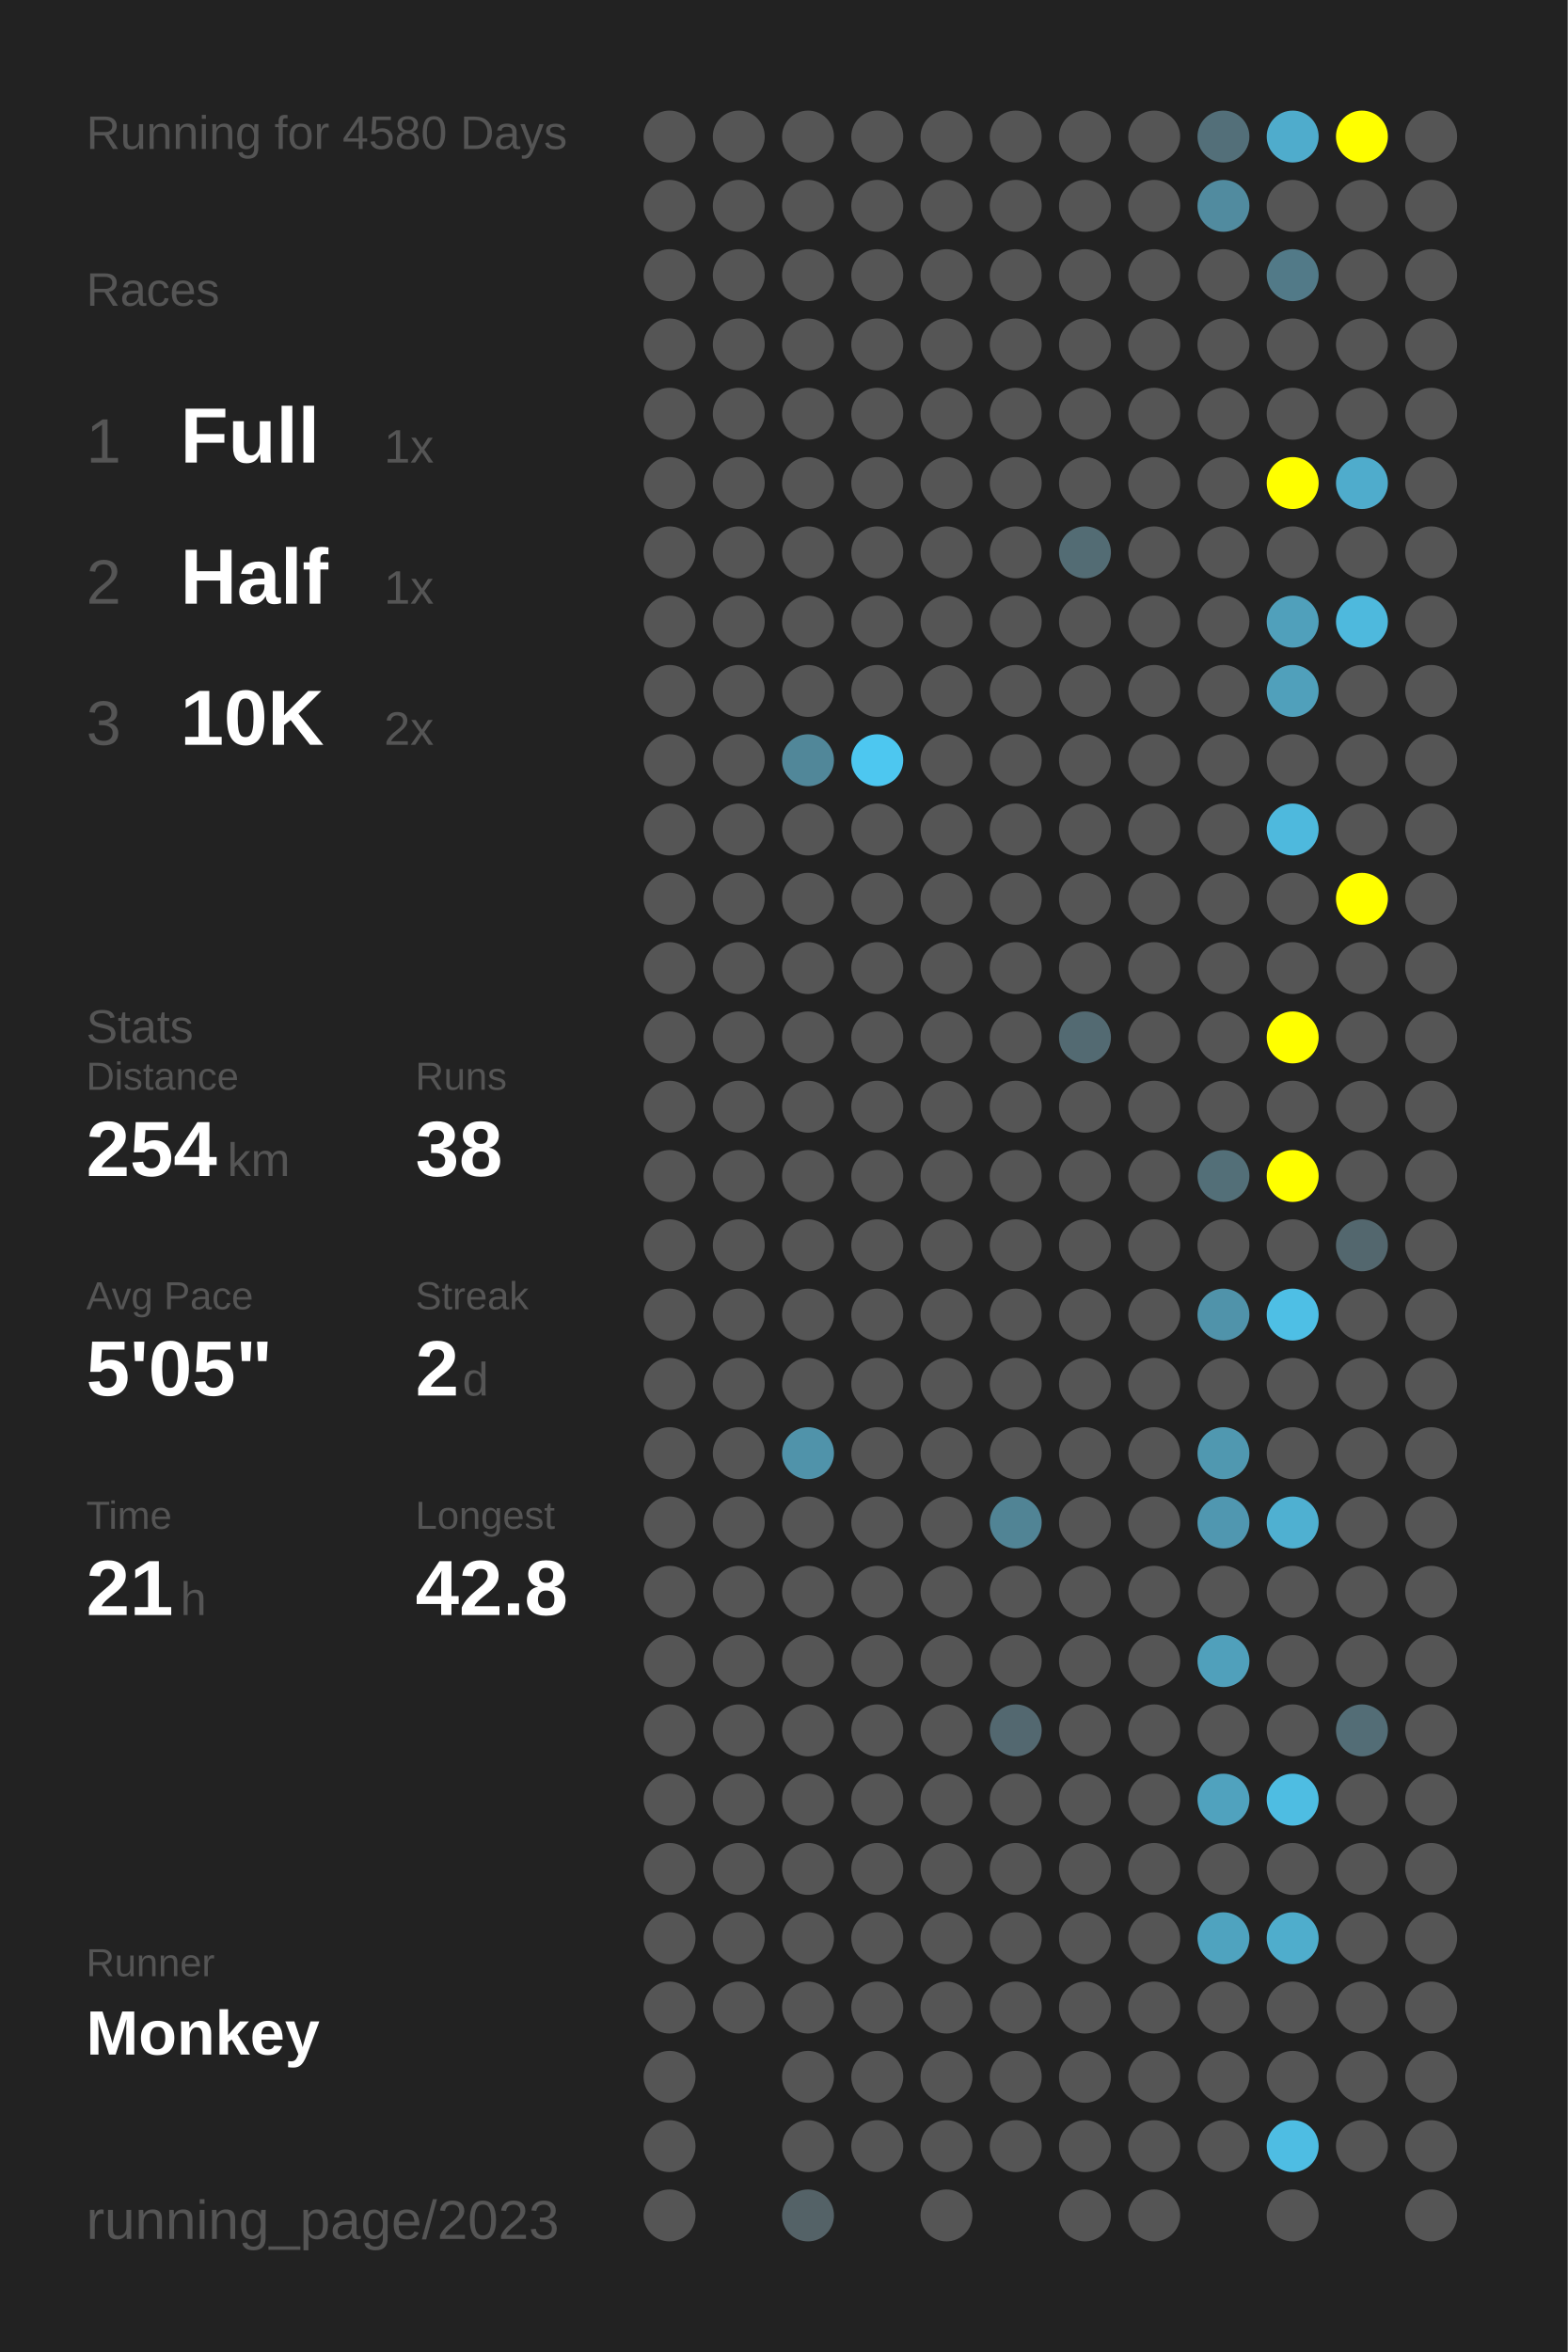
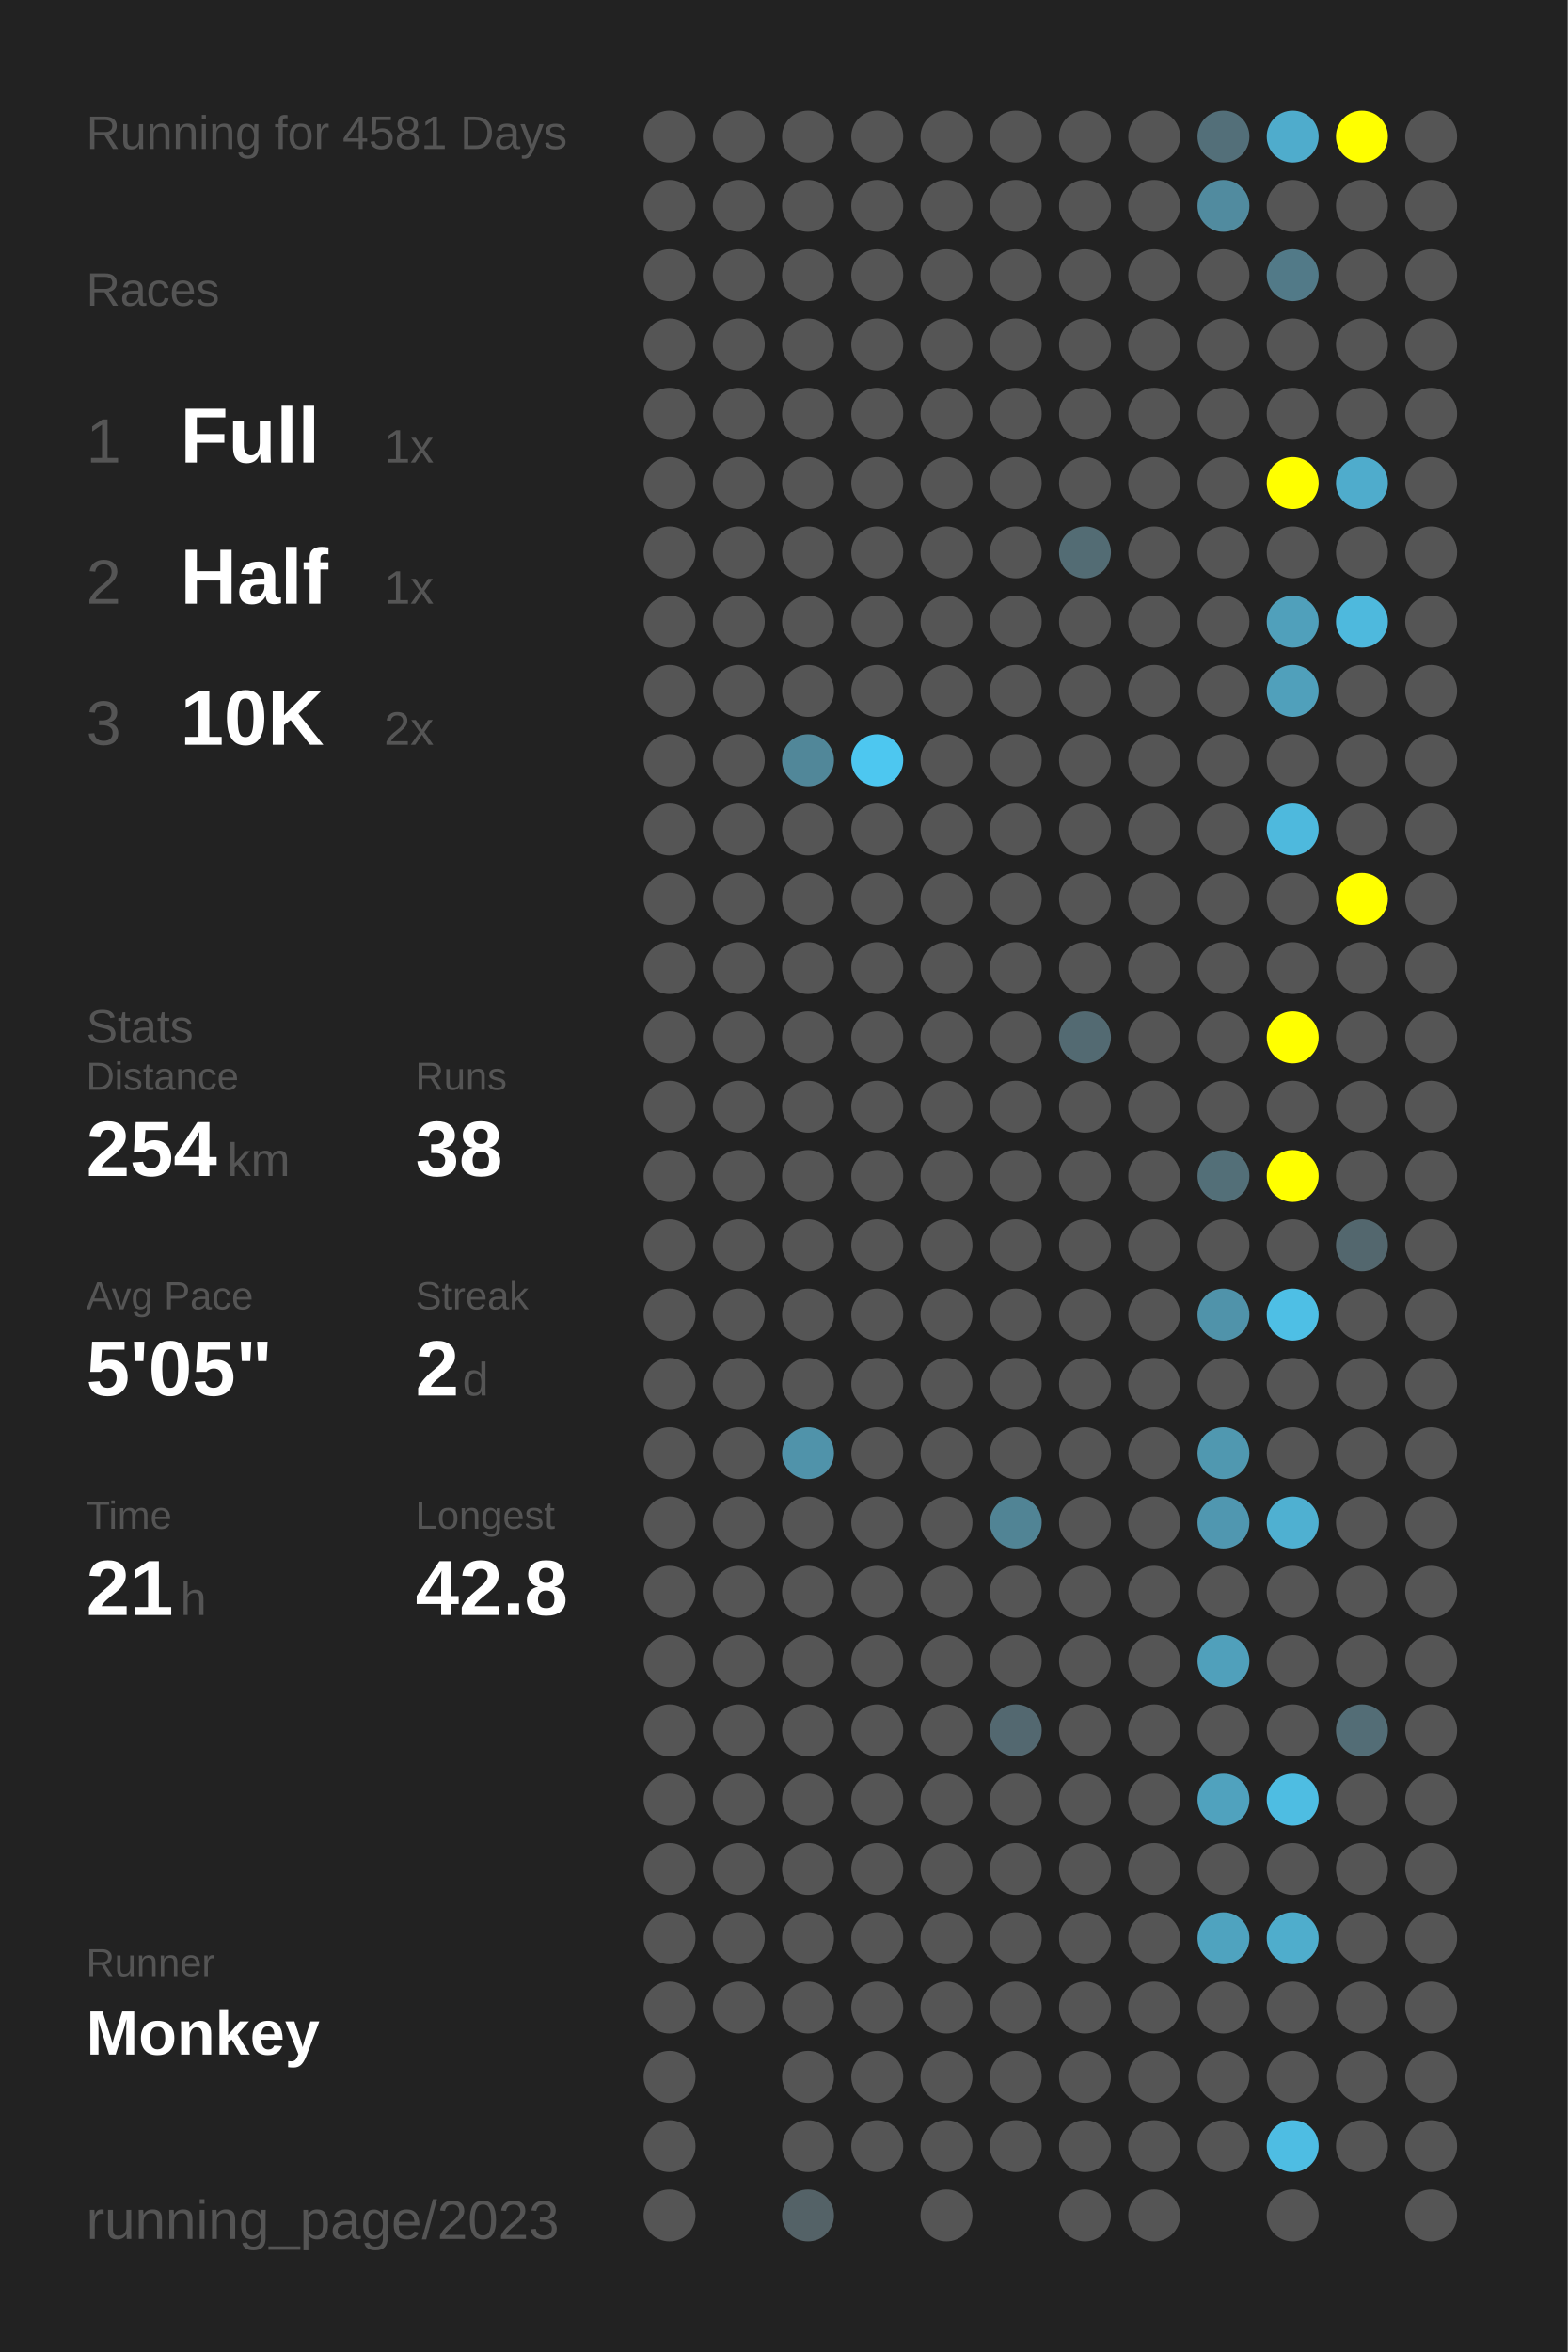
<svg xmlns="http://www.w3.org/2000/svg" baseProfile="full" height="300mm" version="1.1" viewBox="0,0,200,300" width="200mm">
  <defs />
  <rect fill="#222222" height="300" width="200" x="0" y="0" />
-   <text fill="#555555" style="font-size:6px; font-family:Arial;" x="11" y="19">Running for 4580 Days</text>
+   <text fill="#555555" style="font-size:6px; font-family:Arial;" x="11" y="19">Running for 4581 Days</text>
  <text fill="#555555" style="font-size:6px; font-family:Arial;" x="11" y="39">Races</text>
  <text fill="#555555" style="font-size:8px; font-family:Arial;" x="11" y="59">1</text>
  <text fill="#FFFFFF" style="font-size:10px; font-family:Arial; font-weight:bold;" x="23" y="59">Full</text>
  <text fill="#555555" style="font-size:6px; font-family:Arial;" x="49" y="59">1x</text>
  <text fill="#555555" style="font-size:8px; font-family:Arial;" x="11" y="77">2</text>
  <text fill="#FFFFFF" style="font-size:10px; font-family:Arial; font-weight:bold;" x="23" y="77">Half</text>
  <text fill="#555555" style="font-size:6px; font-family:Arial;" x="49" y="77">1x</text>
  <text fill="#555555" style="font-size:8px; font-family:Arial;" x="11" y="95">3</text>
  <text fill="#FFFFFF" style="font-size:10px; font-family:Arial; font-weight:bold;" x="23" y="95">10K</text>
  <text fill="#555555" style="font-size:6px; font-family:Arial;" x="49" y="95">2x</text>
  <text fill="#555555" style="font-size:6px; font-family:Arial;" x="11" y="133">Stats</text>
  <text fill="#555555" style="font-size:5px; font-family:Arial;" x="11" y="139">Distance</text>
  <text fill="#FFFFFF" style="font-size:10px; font-family:Arial; font-weight:bold;" x="11" y="150">254</text>
  <text fill="#555555" style="font-size:6px; font-family:Arial;" x="29" y="150">km</text>
  <text fill="#555555" style="font-size:5px; font-family:Arial;" x="53" y="139">Runs</text>
  <text fill="#FFFFFF" style="font-size:10px; font-family:Arial; font-weight:bold;" x="53" y="150">38</text>
  <text fill="#555555" style="font-size:5px; font-family:Arial;" x="11" y="167">Avg Pace</text>
  <text fill="#FFFFFF" style="font-size:10px; font-family:Arial; font-weight:bold;" x="11" y="178">5'05"</text>
  <text fill="#555555" style="font-size:5px; font-family:Arial;" x="53" y="167">Streak</text>
  <text fill="#FFFFFF" style="font-size:10px; font-family:Arial; font-weight:bold;" x="53" y="178">2</text>
  <text fill="#555555" style="font-size:6px; font-family:Arial;" x="59" y="178">d</text>
  <text fill="#555555" style="font-size:5px; font-family:Arial;" x="11" y="195">Time</text>
  <text fill="#FFFFFF" style="font-size:10px; font-family:Arial; font-weight:bold;" x="11" y="206">21</text>
  <text fill="#555555" style="font-size:6px; font-family:Arial;" x="23" y="206">h</text>
  <text fill="#555555" style="font-size:5px; font-family:Arial;" x="53" y="195">Longest</text>
  <text fill="#FFFFFF" style="font-size:10px; font-family:Arial; font-weight:bold;" x="53" y="206">42.8</text>
  <text fill="#555555" style="font-size:5px; font-family:Arial;" x="11" y="252.065">Runner</text>
  <text fill="#FFFFFF" style="font-size:8px; font-family:Arial; font-weight:bold;" x="11" y="262.065">Monkey</text>
  <text fill="#555555" style="font-size:7px; font-family:Arial;" x="11" y="285.581">running_page/2023</text>
  <circle cx="85.417" cy="17.419" fill="#555555" r="3.312" />
  <circle cx="85.417" cy="26.258" fill="#555555" r="3.312" />
  <circle cx="85.417" cy="35.097" fill="#555555" r="3.312" />
  <circle cx="85.417" cy="43.935" fill="#555555" r="3.312" />
  <circle cx="85.417" cy="52.774" fill="#555555" r="3.312" />
  <circle cx="85.417" cy="61.613" fill="#555555" r="3.312" />
  <circle cx="85.417" cy="70.452" fill="#555555" r="3.312" />
  <circle cx="85.417" cy="79.29" fill="#555555" r="3.312" />
  <circle cx="85.417" cy="88.129" fill="#555555" r="3.312" />
  <circle cx="85.417" cy="96.968" fill="#555555" r="3.312" />
  <circle cx="85.417" cy="105.806" fill="#555555" r="3.312" />
  <circle cx="85.417" cy="114.645" fill="#555555" r="3.312" />
  <circle cx="85.417" cy="123.484" fill="#555555" r="3.312" />
  <circle cx="85.417" cy="132.323" fill="#555555" r="3.312" />
  <circle cx="85.417" cy="141.161" fill="#555555" r="3.312" />
  <circle cx="85.417" cy="150" fill="#555555" r="3.312" />
  <circle cx="85.417" cy="158.839" fill="#555555" r="3.312" />
  <circle cx="85.417" cy="167.677" fill="#555555" r="3.312" />
  <circle cx="85.417" cy="176.516" fill="#555555" r="3.312" />
  <circle cx="85.417" cy="185.355" fill="#555555" r="3.312" />
  <circle cx="85.417" cy="194.194" fill="#555555" r="3.312" />
  <circle cx="85.417" cy="203.032" fill="#555555" r="3.312" />
  <circle cx="85.417" cy="211.871" fill="#555555" r="3.312" />
  <circle cx="85.417" cy="220.71" fill="#555555" r="3.312" />
  <circle cx="85.417" cy="229.548" fill="#555555" r="3.312" />
  <circle cx="85.417" cy="238.387" fill="#555555" r="3.312" />
  <circle cx="85.417" cy="247.226" fill="#555555" r="3.312" />
  <circle cx="85.417" cy="256.065" fill="#555555" r="3.312" />
  <circle cx="85.417" cy="264.903" fill="#555555" r="3.312" />
  <circle cx="85.417" cy="273.742" fill="#555555" r="3.312" />
  <circle cx="85.417" cy="282.581" fill="#555555" r="3.312" />
  <circle cx="94.25" cy="17.419" fill="#555555" r="3.312" />
  <circle cx="94.25" cy="26.258" fill="#555555" r="3.312" />
  <circle cx="94.25" cy="35.097" fill="#555555" r="3.312" />
  <circle cx="94.25" cy="43.935" fill="#555555" r="3.312" />
  <circle cx="94.25" cy="52.774" fill="#555555" r="3.312" />
  <circle cx="94.25" cy="61.613" fill="#555555" r="3.312" />
  <circle cx="94.25" cy="70.452" fill="#555555" r="3.312" />
  <circle cx="94.25" cy="79.29" fill="#555555" r="3.312" />
  <circle cx="94.25" cy="88.129" fill="#555555" r="3.312" />
  <circle cx="94.25" cy="96.968" fill="#555555" r="3.312" />
  <circle cx="94.25" cy="105.806" fill="#555555" r="3.312" />
  <circle cx="94.25" cy="114.645" fill="#555555" r="3.312" />
  <circle cx="94.25" cy="123.484" fill="#555555" r="3.312" />
  <circle cx="94.25" cy="132.323" fill="#555555" r="3.312" />
  <circle cx="94.25" cy="141.161" fill="#555555" r="3.312" />
  <circle cx="94.25" cy="150" fill="#555555" r="3.312" />
  <circle cx="94.25" cy="158.839" fill="#555555" r="3.312" />
  <circle cx="94.25" cy="167.677" fill="#555555" r="3.312" />
  <circle cx="94.25" cy="176.516" fill="#555555" r="3.312" />
  <circle cx="94.25" cy="185.355" fill="#555555" r="3.312" />
  <circle cx="94.25" cy="194.194" fill="#555555" r="3.312" />
  <circle cx="94.25" cy="203.032" fill="#555555" r="3.312" />
  <circle cx="94.25" cy="211.871" fill="#555555" r="3.312" />
  <circle cx="94.25" cy="220.71" fill="#555555" r="3.312" />
  <circle cx="94.25" cy="229.548" fill="#555555" r="3.312" />
  <circle cx="94.25" cy="238.387" fill="#555555" r="3.312" />
  <circle cx="94.25" cy="247.226" fill="#555555" r="3.312" />
  <circle cx="94.25" cy="256.065" fill="#555555" r="3.312" />
  <circle cx="103.083" cy="17.419" fill="#555555" r="3.312" />
  <circle cx="103.083" cy="26.258" fill="#555555" r="3.312" />
  <circle cx="103.083" cy="35.097" fill="#555555" r="3.312" />
  <circle cx="103.083" cy="43.935" fill="#555555" r="3.312" />
  <circle cx="103.083" cy="52.774" fill="#555555" r="3.312" />
  <circle cx="103.083" cy="61.613" fill="#555555" r="3.312" />
  <circle cx="103.083" cy="70.452" fill="#555555" r="3.312" />
  <circle cx="103.083" cy="79.29" fill="#555555" r="3.312" />
  <circle cx="103.083" cy="88.129" fill="#555555" r="3.312" />
  <circle cx="103.083" cy="96.968" fill="#518799" r="3.312" />
  <circle cx="103.083" cy="105.806" fill="#555555" r="3.312" />
  <circle cx="103.083" cy="114.645" fill="#555555" r="3.312" />
  <circle cx="103.083" cy="123.484" fill="#555555" r="3.312" />
  <circle cx="103.083" cy="132.323" fill="#555555" r="3.312" />
  <circle cx="103.083" cy="141.161" fill="#555555" r="3.312" />
  <circle cx="103.083" cy="150" fill="#555555" r="3.312" />
  <circle cx="103.083" cy="158.839" fill="#555555" r="3.312" />
  <circle cx="103.083" cy="167.677" fill="#555555" r="3.312" />
  <circle cx="103.083" cy="176.516" fill="#555555" r="3.312" />
  <circle cx="103.083" cy="185.355" fill="#5093aa" r="3.312" />
  <circle cx="103.083" cy="194.194" fill="#555555" r="3.312" />
  <circle cx="103.083" cy="203.032" fill="#555555" r="3.312" />
  <circle cx="103.083" cy="211.871" fill="#555555" r="3.312" />
  <circle cx="103.083" cy="220.71" fill="#555555" r="3.312" />
  <circle cx="103.083" cy="229.548" fill="#555555" r="3.312" />
  <circle cx="103.083" cy="238.387" fill="#555555" r="3.312" />
  <circle cx="103.083" cy="247.226" fill="#555555" r="3.312" />
  <circle cx="103.083" cy="256.065" fill="#555555" r="3.312" />
  <circle cx="103.083" cy="264.903" fill="#555555" r="3.312" />
  <circle cx="103.083" cy="273.742" fill="#555555" r="3.312" />
  <circle cx="103.083" cy="282.581" fill="#546267" r="3.312" />
  <circle cx="111.917" cy="17.419" fill="#555555" r="3.312" />
  <circle cx="111.917" cy="26.258" fill="#555555" r="3.312" />
  <circle cx="111.917" cy="35.097" fill="#555555" r="3.312" />
  <circle cx="111.917" cy="43.935" fill="#555555" r="3.312" />
  <circle cx="111.917" cy="52.774" fill="#555555" r="3.312" />
  <circle cx="111.917" cy="61.613" fill="#555555" r="3.312" />
  <circle cx="111.917" cy="70.452" fill="#555555" r="3.312" />
  <circle cx="111.917" cy="79.29" fill="#555555" r="3.312" />
  <circle cx="111.917" cy="88.129" fill="#555555" r="3.312" />
  <circle cx="111.917" cy="96.968" fill="#4dc7f0" r="3.312" />
  <circle cx="111.917" cy="105.806" fill="#555555" r="3.312" />
  <circle cx="111.917" cy="114.645" fill="#555555" r="3.312" />
  <circle cx="111.917" cy="123.484" fill="#555555" r="3.312" />
  <circle cx="111.917" cy="132.323" fill="#555555" r="3.312" />
  <circle cx="111.917" cy="141.161" fill="#555555" r="3.312" />
  <circle cx="111.917" cy="150" fill="#555555" r="3.312" />
  <circle cx="111.917" cy="158.839" fill="#555555" r="3.312" />
  <circle cx="111.917" cy="167.677" fill="#555555" r="3.312" />
  <circle cx="111.917" cy="176.516" fill="#555555" r="3.312" />
  <circle cx="111.917" cy="185.355" fill="#555555" r="3.312" />
  <circle cx="111.917" cy="194.194" fill="#555555" r="3.312" />
  <circle cx="111.917" cy="203.032" fill="#555555" r="3.312" />
  <circle cx="111.917" cy="211.871" fill="#555555" r="3.312" />
  <circle cx="111.917" cy="220.71" fill="#555555" r="3.312" />
  <circle cx="111.917" cy="229.548" fill="#555555" r="3.312" />
  <circle cx="111.917" cy="238.387" fill="#555555" r="3.312" />
  <circle cx="111.917" cy="247.226" fill="#555555" r="3.312" />
  <circle cx="111.917" cy="256.065" fill="#555555" r="3.312" />
  <circle cx="111.917" cy="264.903" fill="#555555" r="3.312" />
  <circle cx="111.917" cy="273.742" fill="#555555" r="3.312" />
  <circle cx="120.75" cy="17.419" fill="#555555" r="3.312" />
  <circle cx="120.75" cy="26.258" fill="#555555" r="3.312" />
  <circle cx="120.75" cy="35.097" fill="#555555" r="3.312" />
  <circle cx="120.75" cy="43.935" fill="#555555" r="3.312" />
  <circle cx="120.75" cy="52.774" fill="#555555" r="3.312" />
  <circle cx="120.75" cy="61.613" fill="#555555" r="3.312" />
  <circle cx="120.75" cy="70.452" fill="#555555" r="3.312" />
  <circle cx="120.75" cy="79.29" fill="#555555" r="3.312" />
  <circle cx="120.75" cy="88.129" fill="#555555" r="3.312" />
  <circle cx="120.75" cy="96.968" fill="#555555" r="3.312" />
  <circle cx="120.75" cy="105.806" fill="#555555" r="3.312" />
  <circle cx="120.75" cy="114.645" fill="#555555" r="3.312" />
  <circle cx="120.75" cy="123.484" fill="#555555" r="3.312" />
  <circle cx="120.75" cy="132.323" fill="#555555" r="3.312" />
  <circle cx="120.75" cy="141.161" fill="#555555" r="3.312" />
  <circle cx="120.75" cy="150" fill="#555555" r="3.312" />
  <circle cx="120.75" cy="158.839" fill="#555555" r="3.312" />
  <circle cx="120.75" cy="167.677" fill="#555555" r="3.312" />
  <circle cx="120.75" cy="176.516" fill="#555555" r="3.312" />
  <circle cx="120.75" cy="185.355" fill="#555555" r="3.312" />
  <circle cx="120.75" cy="194.194" fill="#555555" r="3.312" />
  <circle cx="120.75" cy="203.032" fill="#555555" r="3.312" />
  <circle cx="120.75" cy="211.871" fill="#555555" r="3.312" />
  <circle cx="120.75" cy="220.71" fill="#555555" r="3.312" />
  <circle cx="120.75" cy="229.548" fill="#555555" r="3.312" />
  <circle cx="120.75" cy="238.387" fill="#555555" r="3.312" />
  <circle cx="120.75" cy="247.226" fill="#555555" r="3.312" />
  <circle cx="120.75" cy="256.065" fill="#555555" r="3.312" />
  <circle cx="120.75" cy="264.903" fill="#555555" r="3.312" />
  <circle cx="120.75" cy="273.742" fill="#555555" r="3.312" />
  <circle cx="120.75" cy="282.581" fill="#555555" r="3.312" />
  <circle cx="129.583" cy="17.419" fill="#555555" r="3.312" />
  <circle cx="129.583" cy="26.258" fill="#555555" r="3.312" />
  <circle cx="129.583" cy="35.097" fill="#555555" r="3.312" />
  <circle cx="129.583" cy="43.935" fill="#555555" r="3.312" />
  <circle cx="129.583" cy="52.774" fill="#555555" r="3.312" />
  <circle cx="129.583" cy="61.613" fill="#555555" r="3.312" />
  <circle cx="129.583" cy="70.452" fill="#555555" r="3.312" />
  <circle cx="129.583" cy="79.29" fill="#555555" r="3.312" />
  <circle cx="129.583" cy="88.129" fill="#555555" r="3.312" />
  <circle cx="129.583" cy="96.968" fill="#555555" r="3.312" />
  <circle cx="129.583" cy="105.806" fill="#555555" r="3.312" />
  <circle cx="129.583" cy="114.645" fill="#555555" r="3.312" />
  <circle cx="129.583" cy="123.484" fill="#555555" r="3.312" />
  <circle cx="129.583" cy="132.323" fill="#555555" r="3.312" />
  <circle cx="129.583" cy="141.161" fill="#555555" r="3.312" />
  <circle cx="129.583" cy="150" fill="#555555" r="3.312" />
  <circle cx="129.583" cy="158.839" fill="#555555" r="3.312" />
  <circle cx="129.583" cy="167.677" fill="#555555" r="3.312" />
  <circle cx="129.583" cy="176.516" fill="#555555" r="3.312" />
  <circle cx="129.583" cy="185.355" fill="#555555" r="3.312" />
  <circle cx="129.583" cy="194.194" fill="#518495" r="3.312" />
  <circle cx="129.583" cy="203.032" fill="#555555" r="3.312" />
  <circle cx="129.583" cy="211.871" fill="#555555" r="3.312" />
  <circle cx="129.583" cy="220.71" fill="#536870" r="3.312" />
  <circle cx="129.583" cy="229.548" fill="#555555" r="3.312" />
  <circle cx="129.583" cy="238.387" fill="#555555" r="3.312" />
  <circle cx="129.583" cy="247.226" fill="#555555" r="3.312" />
  <circle cx="129.583" cy="256.065" fill="#555555" r="3.312" />
  <circle cx="129.583" cy="264.903" fill="#555555" r="3.312" />
  <circle cx="129.583" cy="273.742" fill="#555555" r="3.312" />
  <circle cx="138.417" cy="17.419" fill="#555555" r="3.312" />
  <circle cx="138.417" cy="26.258" fill="#555555" r="3.312" />
  <circle cx="138.417" cy="35.097" fill="#555555" r="3.312" />
  <circle cx="138.417" cy="43.935" fill="#555555" r="3.312" />
  <circle cx="138.417" cy="52.774" fill="#555555" r="3.312" />
  <circle cx="138.417" cy="61.613" fill="#555555" r="3.312" />
  <circle cx="138.417" cy="70.452" fill="#536c74" r="3.312" />
  <circle cx="138.417" cy="79.29" fill="#555555" r="3.312" />
  <circle cx="138.417" cy="88.129" fill="#555555" r="3.312" />
  <circle cx="138.417" cy="96.968" fill="#555555" r="3.312" />
  <circle cx="138.417" cy="105.806" fill="#555555" r="3.312" />
  <circle cx="138.417" cy="114.645" fill="#555555" r="3.312" />
  <circle cx="138.417" cy="123.484" fill="#555555" r="3.312" />
  <circle cx="138.417" cy="132.323" fill="#536a72" r="3.312" />
  <circle cx="138.417" cy="141.161" fill="#555555" r="3.312" />
  <circle cx="138.417" cy="150" fill="#555555" r="3.312" />
  <circle cx="138.417" cy="158.839" fill="#555555" r="3.312" />
  <circle cx="138.417" cy="167.677" fill="#555555" r="3.312" />
  <circle cx="138.417" cy="176.516" fill="#555555" r="3.312" />
  <circle cx="138.417" cy="185.355" fill="#555555" r="3.312" />
  <circle cx="138.417" cy="194.194" fill="#555555" r="3.312" />
  <circle cx="138.417" cy="203.032" fill="#555555" r="3.312" />
  <circle cx="138.417" cy="211.871" fill="#555555" r="3.312" />
  <circle cx="138.417" cy="220.71" fill="#555555" r="3.312" />
  <circle cx="138.417" cy="229.548" fill="#555555" r="3.312" />
  <circle cx="138.417" cy="238.387" fill="#555555" r="3.312" />
  <circle cx="138.417" cy="247.226" fill="#555555" r="3.312" />
  <circle cx="138.417" cy="256.065" fill="#555555" r="3.312" />
  <circle cx="138.417" cy="264.903" fill="#555555" r="3.312" />
  <circle cx="138.417" cy="273.742" fill="#555555" r="3.312" />
  <circle cx="138.417" cy="282.581" fill="#555555" r="3.312" />
  <circle cx="147.25" cy="17.419" fill="#555555" r="3.312" />
  <circle cx="147.25" cy="26.258" fill="#555555" r="3.312" />
  <circle cx="147.25" cy="35.097" fill="#555555" r="3.312" />
  <circle cx="147.25" cy="43.935" fill="#555555" r="3.312" />
  <circle cx="147.25" cy="52.774" fill="#555555" r="3.312" />
  <circle cx="147.25" cy="61.613" fill="#555555" r="3.312" />
  <circle cx="147.25" cy="70.452" fill="#555555" r="3.312" />
  <circle cx="147.25" cy="79.29" fill="#555555" r="3.312" />
  <circle cx="147.25" cy="88.129" fill="#555555" r="3.312" />
  <circle cx="147.25" cy="96.968" fill="#555555" r="3.312" />
  <circle cx="147.25" cy="105.806" fill="#555555" r="3.312" />
  <circle cx="147.25" cy="114.645" fill="#555555" r="3.312" />
  <circle cx="147.25" cy="123.484" fill="#555555" r="3.312" />
  <circle cx="147.25" cy="132.323" fill="#555555" r="3.312" />
  <circle cx="147.25" cy="141.161" fill="#555555" r="3.312" />
  <circle cx="147.25" cy="150" fill="#555555" r="3.312" />
  <circle cx="147.25" cy="158.839" fill="#555555" r="3.312" />
  <circle cx="147.25" cy="167.677" fill="#555555" r="3.312" />
  <circle cx="147.25" cy="176.516" fill="#555555" r="3.312" />
  <circle cx="147.25" cy="185.355" fill="#555555" r="3.312" />
  <circle cx="147.25" cy="194.194" fill="#555555" r="3.312" />
  <circle cx="147.25" cy="203.032" fill="#555555" r="3.312" />
  <circle cx="147.25" cy="211.871" fill="#555555" r="3.312" />
  <circle cx="147.25" cy="220.71" fill="#555555" r="3.312" />
  <circle cx="147.25" cy="229.548" fill="#555555" r="3.312" />
  <circle cx="147.25" cy="238.387" fill="#555555" r="3.312" />
  <circle cx="147.25" cy="247.226" fill="#555555" r="3.312" />
  <circle cx="147.25" cy="256.065" fill="#555555" r="3.312" />
  <circle cx="147.25" cy="264.903" fill="#555555" r="3.312" />
  <circle cx="147.25" cy="273.742" fill="#555555" r="3.312" />
  <circle cx="147.25" cy="282.581" fill="#555555" r="3.312" />
  <circle cx="156.083" cy="17.419" fill="#536f79" r="3.312" />
  <circle cx="156.083" cy="26.258" fill="#518b9f" r="3.312" />
  <circle cx="156.083" cy="35.097" fill="#555555" r="3.312" />
  <circle cx="156.083" cy="43.935" fill="#555555" r="3.312" />
  <circle cx="156.083" cy="52.774" fill="#555555" r="3.312" />
  <circle cx="156.083" cy="61.613" fill="#555555" r="3.312" />
  <circle cx="156.083" cy="70.452" fill="#555555" r="3.312" />
  <circle cx="156.083" cy="79.29" fill="#555555" r="3.312" />
  <circle cx="156.083" cy="88.129" fill="#555555" r="3.312" />
  <circle cx="156.083" cy="96.968" fill="#555555" r="3.312" />
  <circle cx="156.083" cy="105.806" fill="#555555" r="3.312" />
  <circle cx="156.083" cy="114.645" fill="#555555" r="3.312" />
  <circle cx="156.083" cy="123.484" fill="#555555" r="3.312" />
  <circle cx="156.083" cy="132.323" fill="#555555" r="3.312" />
  <circle cx="156.083" cy="141.161" fill="#555555" r="3.312" />
  <circle cx="156.083" cy="150" fill="#536f78" r="3.312" />
  <circle cx="156.083" cy="158.839" fill="#555555" r="3.312" />
  <circle cx="156.083" cy="167.677" fill="#5093aa" r="3.312" />
  <circle cx="156.083" cy="176.516" fill="#555555" r="3.312" />
  <circle cx="156.083" cy="185.355" fill="#5098b0" r="3.312" />
  <circle cx="156.083" cy="194.194" fill="#5097b0" r="3.312" />
  <circle cx="156.083" cy="203.032" fill="#555555" r="3.312" />
  <circle cx="156.083" cy="211.871" fill="#50a0bb" r="3.312" />
  <circle cx="156.083" cy="220.71" fill="#555555" r="3.312" />
  <circle cx="156.083" cy="229.548" fill="#50a2be" r="3.312" />
  <circle cx="156.083" cy="238.387" fill="#555555" r="3.312" />
  <circle cx="156.083" cy="247.226" fill="#4fa3bf" r="3.312" />
  <circle cx="156.083" cy="256.065" fill="#555555" r="3.312" />
  <circle cx="156.083" cy="264.903" fill="#555555" r="3.312" />
  <circle cx="156.083" cy="273.742" fill="#555555" r="3.312" />
  <circle cx="164.917" cy="17.419" fill="#4faccc" r="3.312" />
  <circle cx="164.917" cy="26.258" fill="#555555" r="3.312" />
  <circle cx="164.917" cy="35.097" fill="#527a88" r="3.312" />
  <circle cx="164.917" cy="43.935" fill="#555555" r="3.312" />
  <circle cx="164.917" cy="52.774" fill="#555555" r="3.312" />
  <circle cx="164.917" cy="61.613" fill="#FFFF00" r="3.312" />
  <circle cx="164.917" cy="70.452" fill="#555555" r="3.312" />
  <circle cx="164.917" cy="79.29" fill="#50a0bb" r="3.312" />
  <circle cx="164.917" cy="88.129" fill="#50a0bb" r="3.312" />
  <circle cx="164.917" cy="96.968" fill="#555555" r="3.312" />
  <circle cx="164.917" cy="105.806" fill="#4eb9dd" r="3.312" />
  <circle cx="164.917" cy="114.645" fill="#555555" r="3.312" />
  <circle cx="164.917" cy="123.484" fill="#555555" r="3.312" />
  <circle cx="164.917" cy="132.323" fill="#FFFF00" r="3.312" />
  <circle cx="164.917" cy="141.161" fill="#555555" r="3.312" />
  <circle cx="164.917" cy="150" fill="#FFFF00" r="3.312" />
  <circle cx="164.917" cy="158.839" fill="#555555" r="3.312" />
  <circle cx="164.917" cy="167.677" fill="#4ebfe5" r="3.312" />
  <circle cx="164.917" cy="176.516" fill="#555555" r="3.312" />
  <circle cx="164.917" cy="185.355" fill="#555555" r="3.312" />
  <circle cx="164.917" cy="194.194" fill="#4fb0d1" r="3.312" />
  <circle cx="164.917" cy="203.032" fill="#555555" r="3.312" />
  <circle cx="164.917" cy="211.871" fill="#555555" r="3.312" />
  <circle cx="164.917" cy="220.71" fill="#555555" r="3.312" />
  <circle cx="164.917" cy="229.548" fill="#4ebde2" r="3.312" />
  <circle cx="164.917" cy="238.387" fill="#555555" r="3.312" />
  <circle cx="164.917" cy="247.226" fill="#4fadcc" r="3.312" />
  <circle cx="164.917" cy="256.065" fill="#555555" r="3.312" />
  <circle cx="164.917" cy="264.903" fill="#555555" r="3.312" />
  <circle cx="164.917" cy="273.742" fill="#4ebde3" r="3.312" />
  <circle cx="164.917" cy="282.581" fill="#555555" r="3.312" />
  <circle cx="173.75" cy="17.419" fill="#FFFF00" r="3.312" />
  <circle cx="173.75" cy="26.258" fill="#555555" r="3.312" />
  <circle cx="173.75" cy="35.097" fill="#555555" r="3.312" />
  <circle cx="173.75" cy="43.935" fill="#555555" r="3.312" />
  <circle cx="173.75" cy="52.774" fill="#555555" r="3.312" />
  <circle cx="173.75" cy="61.613" fill="#4faccc" r="3.312" />
  <circle cx="173.75" cy="70.452" fill="#555555" r="3.312" />
  <circle cx="173.75" cy="79.29" fill="#4eb9dd" r="3.312" />
  <circle cx="173.75" cy="88.129" fill="#555555" r="3.312" />
  <circle cx="173.75" cy="96.968" fill="#555555" r="3.312" />
  <circle cx="173.75" cy="105.806" fill="#555555" r="3.312" />
  <circle cx="173.75" cy="114.645" fill="#FFFF00" r="3.312" />
  <circle cx="173.75" cy="123.484" fill="#555555" r="3.312" />
  <circle cx="173.75" cy="132.323" fill="#555555" r="3.312" />
  <circle cx="173.75" cy="141.161" fill="#555555" r="3.312" />
  <circle cx="173.75" cy="150" fill="#555555" r="3.312" />
  <circle cx="173.75" cy="158.839" fill="#53676e" r="3.312" />
  <circle cx="173.75" cy="167.677" fill="#555555" r="3.312" />
  <circle cx="173.75" cy="176.516" fill="#555555" r="3.312" />
  <circle cx="173.75" cy="185.355" fill="#555555" r="3.312" />
  <circle cx="173.75" cy="194.194" fill="#555555" r="3.312" />
  <circle cx="173.75" cy="203.032" fill="#555555" r="3.312" />
  <circle cx="173.75" cy="211.871" fill="#555555" r="3.312" />
  <circle cx="173.75" cy="220.71" fill="#536d76" r="3.312" />
  <circle cx="173.75" cy="229.548" fill="#555555" r="3.312" />
  <circle cx="173.75" cy="238.387" fill="#555555" r="3.312" />
  <circle cx="173.75" cy="247.226" fill="#555555" r="3.312" />
  <circle cx="173.75" cy="256.065" fill="#555555" r="3.312" />
  <circle cx="173.75" cy="264.903" fill="#555555" r="3.312" />
  <circle cx="173.75" cy="273.742" fill="#555555" r="3.312" />
  <circle cx="182.583" cy="17.419" fill="#555555" r="3.312" />
  <circle cx="182.583" cy="26.258" fill="#555555" r="3.312" />
  <circle cx="182.583" cy="35.097" fill="#555555" r="3.312" />
  <circle cx="182.583" cy="43.935" fill="#555555" r="3.312" />
  <circle cx="182.583" cy="52.774" fill="#555555" r="3.312" />
  <circle cx="182.583" cy="61.613" fill="#555555" r="3.312" />
  <circle cx="182.583" cy="70.452" fill="#555555" r="3.312" />
  <circle cx="182.583" cy="79.29" fill="#555555" r="3.312" />
  <circle cx="182.583" cy="88.129" fill="#555555" r="3.312" />
  <circle cx="182.583" cy="96.968" fill="#555555" r="3.312" />
  <circle cx="182.583" cy="105.806" fill="#555555" r="3.312" />
  <circle cx="182.583" cy="114.645" fill="#555555" r="3.312" />
  <circle cx="182.583" cy="123.484" fill="#555555" r="3.312" />
  <circle cx="182.583" cy="132.323" fill="#555555" r="3.312" />
  <circle cx="182.583" cy="141.161" fill="#555555" r="3.312" />
  <circle cx="182.583" cy="150" fill="#555555" r="3.312" />
  <circle cx="182.583" cy="158.839" fill="#555555" r="3.312" />
  <circle cx="182.583" cy="167.677" fill="#555555" r="3.312" />
  <circle cx="182.583" cy="176.516" fill="#555555" r="3.312" />
  <circle cx="182.583" cy="185.355" fill="#555555" r="3.312" />
  <circle cx="182.583" cy="194.194" fill="#555555" r="3.312" />
  <circle cx="182.583" cy="203.032" fill="#555555" r="3.312" />
  <circle cx="182.583" cy="211.871" fill="#555555" r="3.312" />
  <circle cx="182.583" cy="220.71" fill="#555555" r="3.312" />
  <circle cx="182.583" cy="229.548" fill="#555555" r="3.312" />
  <circle cx="182.583" cy="238.387" fill="#555555" r="3.312" />
  <circle cx="182.583" cy="247.226" fill="#555555" r="3.312" />
  <circle cx="182.583" cy="256.065" fill="#555555" r="3.312" />
  <circle cx="182.583" cy="264.903" fill="#555555" r="3.312" />
  <circle cx="182.583" cy="273.742" fill="#555555" r="3.312" />
  <circle cx="182.583" cy="282.581" fill="#555555" r="3.312" />
</svg>
